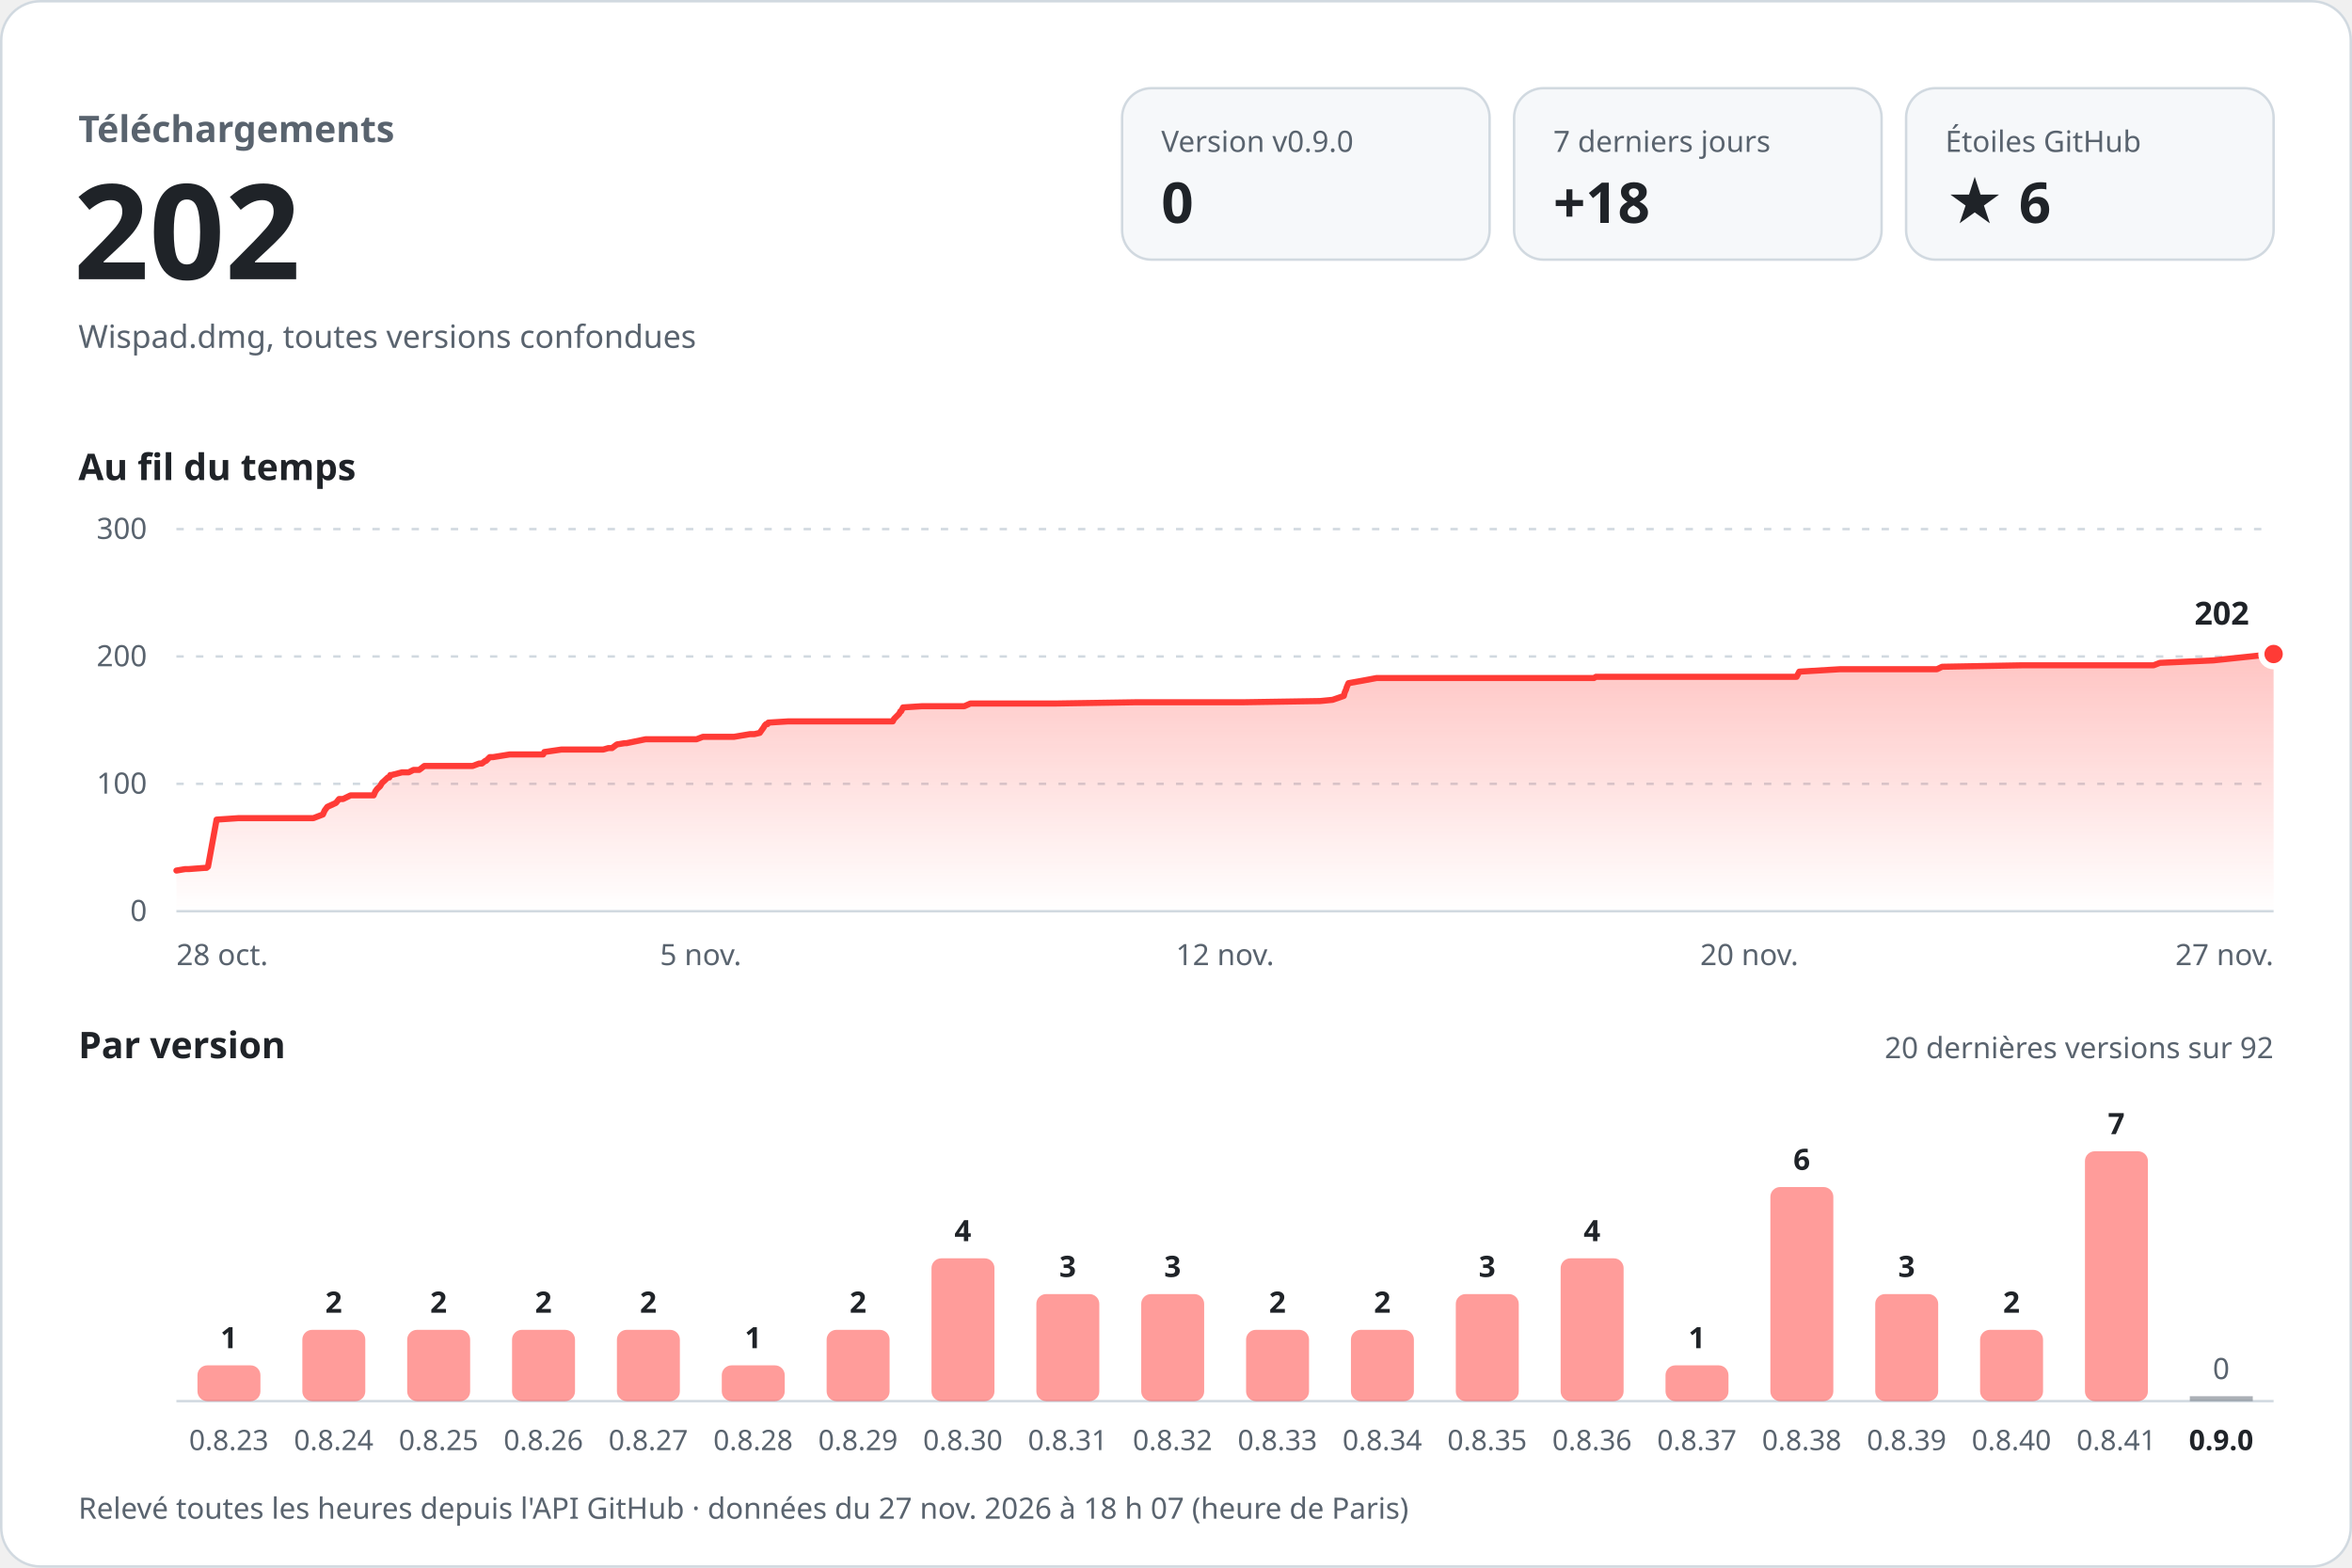
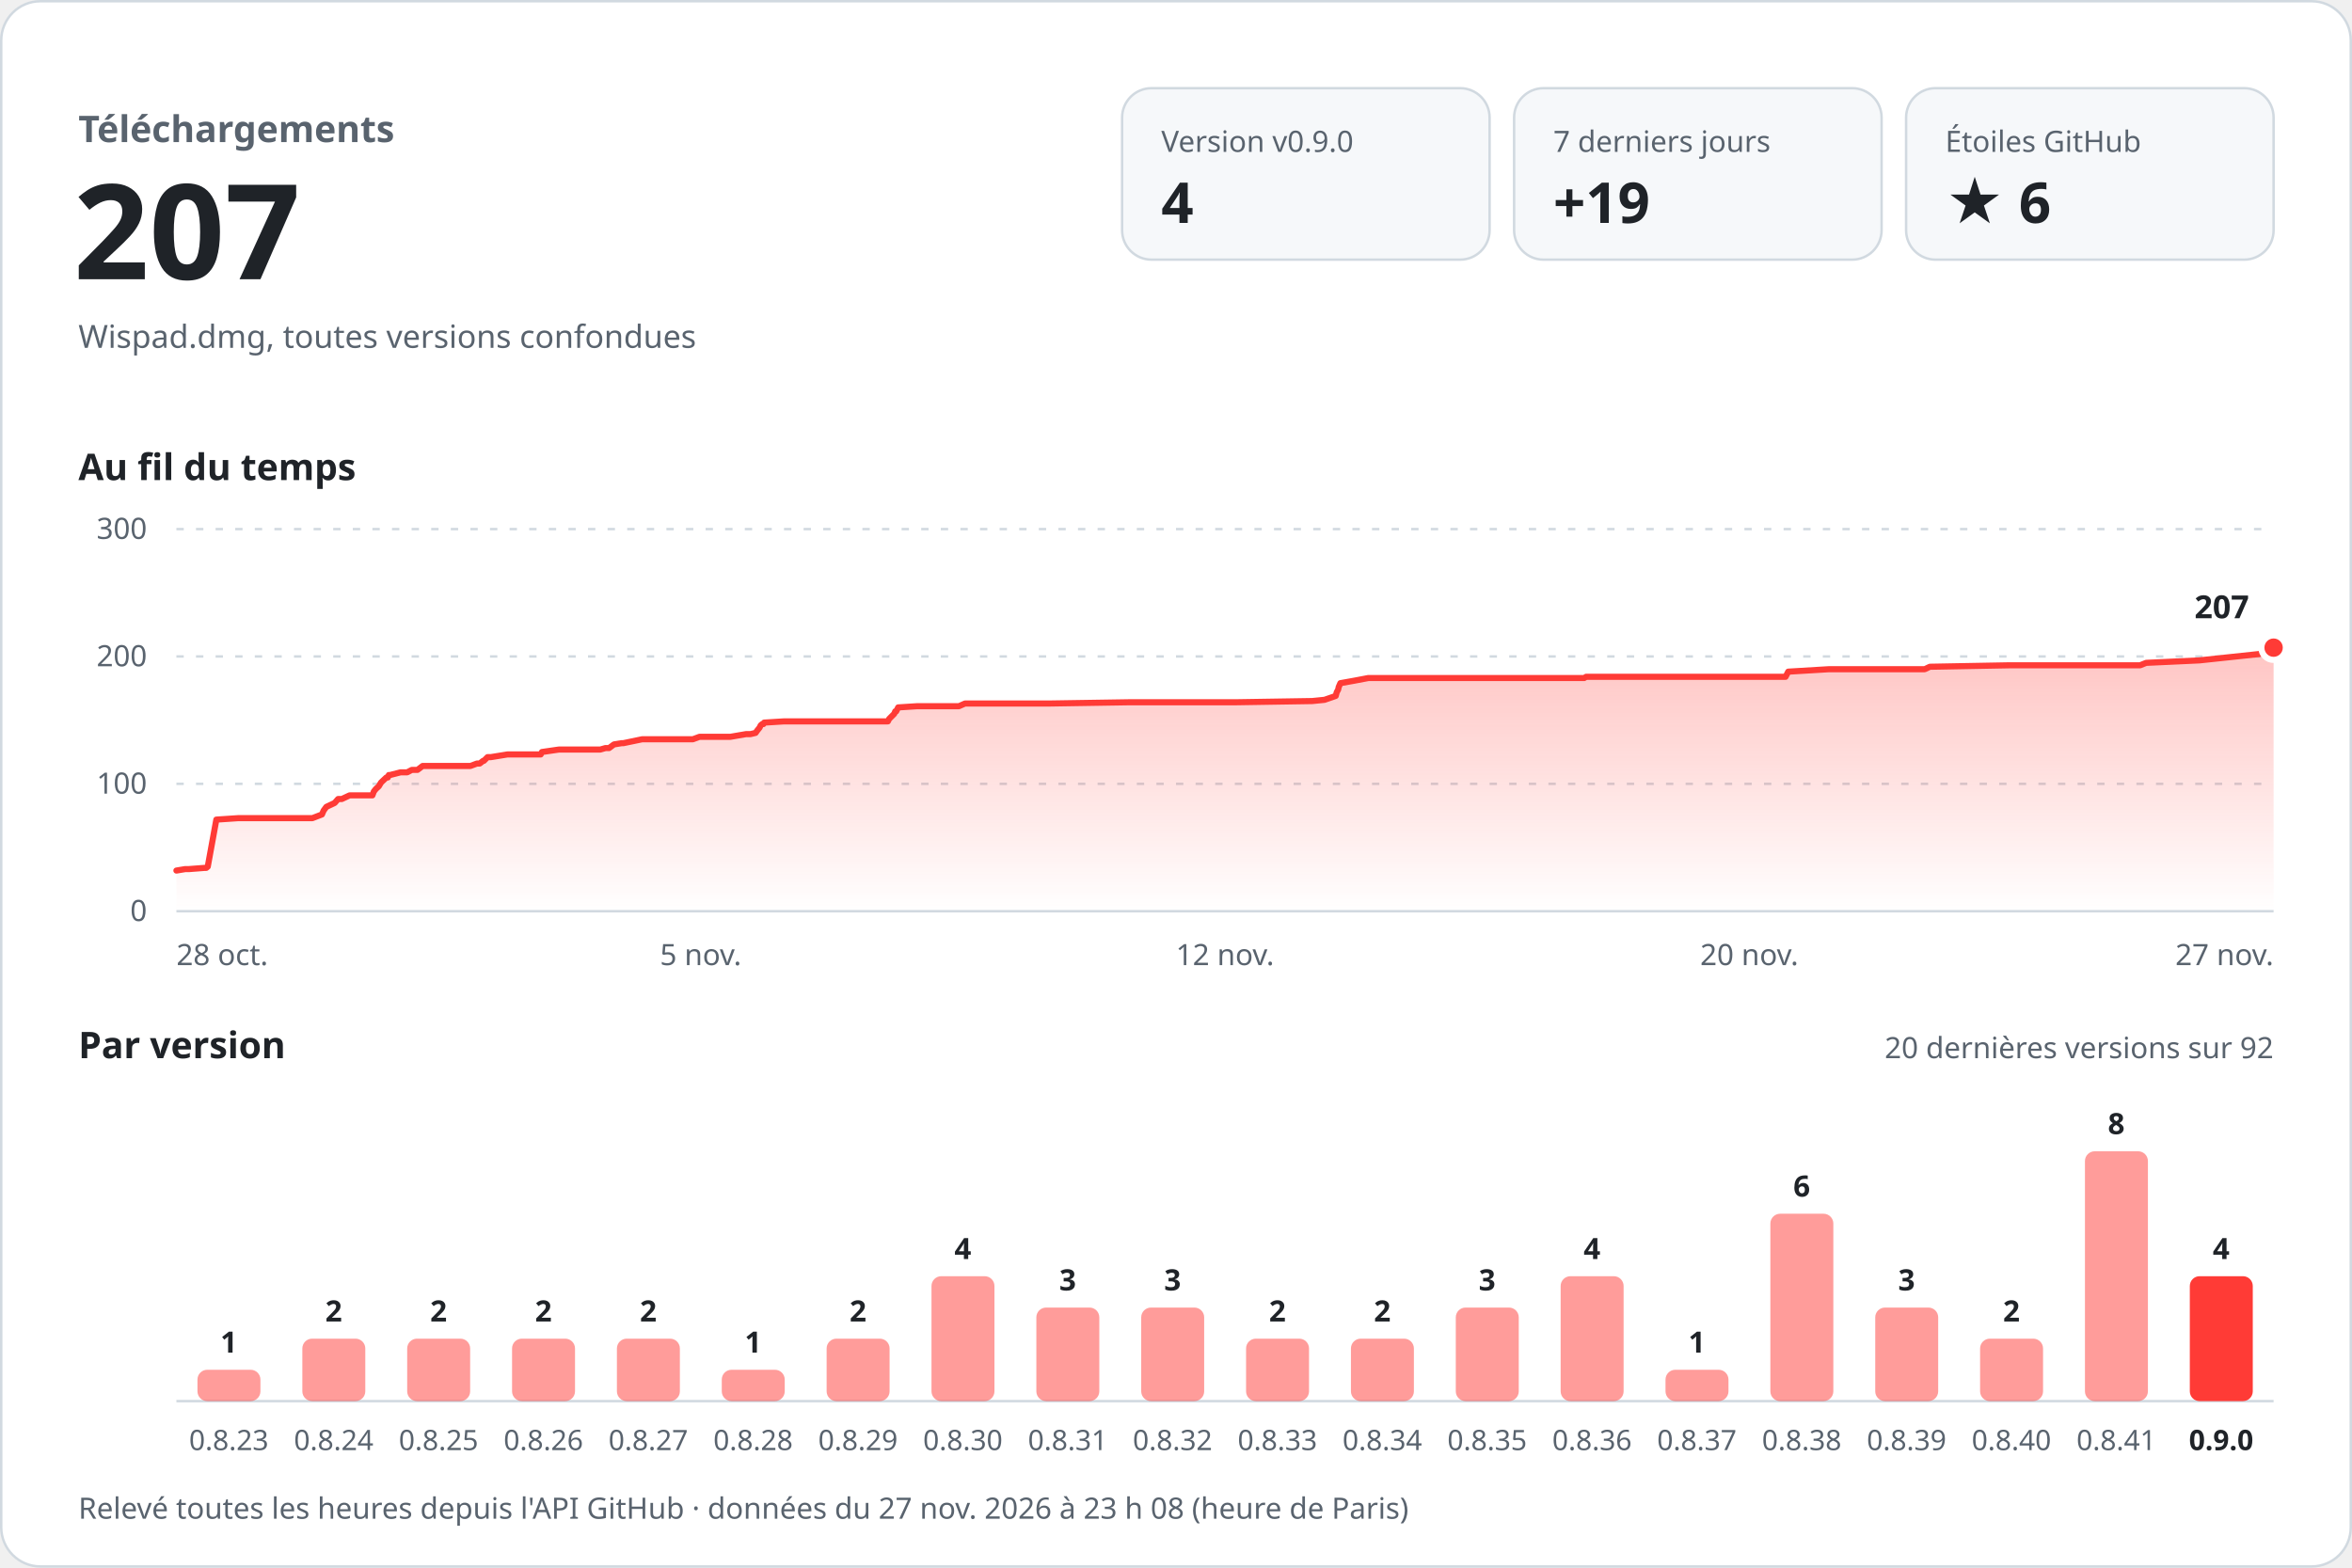
<svg xmlns="http://www.w3.org/2000/svg" width="960" height="640" viewBox="0 0 960 640" role="img" aria-labelledby="titre desc" font-family="-apple-system, BlinkMacSystemFont, 'Segoe UI', 'Noto Sans', Helvetica, Arial, sans-serif" style="font-variant-numeric: tabular-nums">
  <defs>
    <linearGradient id="aire" x1="0" y1="0" x2="0" y2="1">
      <stop offset="0" stop-color="#ff3b36" stop-opacity="0.30" />
      <stop offset="1" stop-color="#ff3b36" stop-opacity="0" />
    </linearGradient>
  </defs>
  <rect x="0.5" y="0.5" width="959" height="639" rx="16" fill="#ffffff" stroke="#d1d9e0" />
  <text x="32.0" y="58.0" font-size="15" font-weight="600" fill="#59636e" text-anchor="start">Téléchargements</text>
-   <text x="30.0" y="114.0" font-size="54" font-weight="700" fill="#1f2328" text-anchor="start">202</text>
+   <text x="30.0" y="114.0" font-size="54" font-weight="700" fill="#1f2328" text-anchor="start">207</text>
  <text x="32.0" y="142.0" font-size="13" font-weight="400" fill="#59636e" text-anchor="start">Wispad.dmg, toutes versions confondues</text>
  <rect x="458" y="36" width="150" height="70" rx="12" fill="#f6f8fa" stroke="#d1d9e0" />
  <text x="474.0" y="62.0" font-size="12" font-weight="500" fill="#59636e" text-anchor="start">Version v0.9.0</text>
-   <text x="474.0" y="91.0" font-size="23" font-weight="700" fill="#1f2328" text-anchor="start">0</text>
+   <text x="474.0" y="91.0" font-size="23" font-weight="700" fill="#1f2328" text-anchor="start">4</text>
  <rect x="618" y="36" width="150" height="70" rx="12" fill="#f6f8fa" stroke="#d1d9e0" />
  <text x="634.0" y="62.0" font-size="12" font-weight="500" fill="#59636e" text-anchor="start">7 derniers jours</text>
-   <text x="634.0" y="91.0" font-size="23" font-weight="700" fill="#1f2328" text-anchor="start">+18</text>
+   <text x="634.0" y="91.0" font-size="23" font-weight="700" fill="#1f2328" text-anchor="start">+19</text>
  <rect x="778" y="36" width="150" height="70" rx="12" fill="#f6f8fa" stroke="#d1d9e0" />
  <text x="794.0" y="62.0" font-size="12" font-weight="500" fill="#59636e" text-anchor="start">Étoiles GitHub</text>
  <text x="794.0" y="91.0" font-size="23" font-weight="700" fill="#1f2328" text-anchor="start">★ 6</text>
  <text x="32.0" y="196.0" font-size="15" font-weight="600" fill="#1f2328" text-anchor="start">Au fil du temps</text>
  <line x1="72" y1="372.0" x2="928" y2="372.0" stroke="#d1d9e0" />
  <text x="60.0" y="376.0" font-size="12" font-weight="400" fill="#59636e" text-anchor="end">0</text>
  <line x1="72" y1="320.0" x2="928" y2="320.0" stroke="#d1d9e0" stroke-dasharray="3 5" />
  <text x="60.0" y="324.0" font-size="12" font-weight="400" fill="#59636e" text-anchor="end">100</text>
  <line x1="72" y1="268.0" x2="928" y2="268.0" stroke="#d1d9e0" stroke-dasharray="3 5" />
  <text x="60.0" y="272.0" font-size="12" font-weight="400" fill="#59636e" text-anchor="end">200</text>
  <line x1="72" y1="216.0" x2="928" y2="216.0" stroke="#d1d9e0" stroke-dasharray="3 5" />
  <text x="60.0" y="220.0" font-size="12" font-weight="400" fill="#59636e" text-anchor="end">300</text>
-   <path d="M72.0,355.4 L75.6,354.8 L77.1,354.8 L83.7,354.3 L84.3,354.3 L84.9,353.8 L88.4,334.6 L97.4,334.0 L105.4,334.0 L127.9,334.0 L131.8,332.5 L132.5,330.9 L133.6,329.4 L137.1,327.8 L138.4,326.2 L140.0,326.2 L143.1,324.7 L152.5,324.7 L153.2,323.1 L153.9,322.1 L155.1,321.0 L156.0,319.5 L156.6,319.0 L158.3,317.4 L158.9,317.4 L159.3,316.4 L159.8,316.4 L164.1,315.3 L166.8,315.3 L168.8,314.3 L171.1,314.3 L173.2,312.7 L192.9,312.7 L195.6,311.7 L196.7,311.7 L198.1,310.6 L198.4,310.6 L199.9,309.1 L201.2,309.1 L208.0,308.0 L221.7,308.0 L222.2,307.0 L229.1,306.0 L246.2,306.0 L248.3,305.4 L249.8,305.4 L251.8,303.9 L254.9,303.4 L255.7,303.4 L263.5,301.8 L284.3,301.8 L286.9,300.8 L299.6,300.8 L306.1,299.7 L307.9,299.7 L310.1,299.2 L310.8,298.2 L311.6,297.1 L312.2,296.1 L312.7,295.6 L313.3,295.6 L313.6,295.0 L321.7,294.5 L351.2,294.5 L364.4,294.5 L364.9,293.5 L366.0,292.4 L367.0,291.4 L367.5,290.4 L367.8,290.4 L368.6,288.8 L376.4,288.3 L393.6,288.3 L396.1,287.2 L431.2,287.2 L463.3,286.7 L473.4,286.7 L507.1,286.7 L538.8,286.2 L543.9,285.7 L547.1,284.6 L548.5,284.1 L548.9,282.6 L549.4,281.5 L549.7,280.5 L550.4,278.9 L556.0,277.9 L561.9,276.8 L594.6,276.8 L629.7,276.8 L650.6,276.8 L651.4,276.3 L685.3,276.3 L724.9,276.3 L733.3,276.3 L734.4,274.2 L751.1,273.2 L785.4,273.2 L790.6,273.2 L792.7,272.2 L825.5,271.6 L857.6,271.6 L879.0,271.6 L881.6,270.6 L881.7,270.6 L892.6,270.1 L903.4,269.6 L928.0,267.0 L928.0,372 L72.0,372 Z" fill="url(#aire)" />
-   <path d="M72.0,355.4 L75.6,354.8 L77.1,354.8 L83.7,354.3 L84.3,354.3 L84.9,353.8 L88.4,334.6 L97.4,334.0 L105.4,334.0 L127.9,334.0 L131.8,332.5 L132.5,330.9 L133.6,329.4 L137.1,327.8 L138.4,326.2 L140.0,326.2 L143.1,324.7 L152.5,324.7 L153.2,323.1 L153.9,322.1 L155.1,321.0 L156.0,319.5 L156.6,319.0 L158.3,317.4 L158.9,317.4 L159.3,316.4 L159.8,316.4 L164.1,315.3 L166.8,315.3 L168.8,314.3 L171.1,314.3 L173.2,312.7 L192.9,312.7 L195.6,311.7 L196.7,311.7 L198.1,310.6 L198.4,310.6 L199.9,309.1 L201.2,309.1 L208.0,308.0 L221.7,308.0 L222.2,307.0 L229.1,306.0 L246.2,306.0 L248.3,305.4 L249.8,305.4 L251.8,303.9 L254.9,303.4 L255.7,303.4 L263.5,301.8 L284.3,301.8 L286.9,300.8 L299.6,300.8 L306.1,299.7 L307.9,299.7 L310.1,299.2 L310.8,298.2 L311.6,297.1 L312.2,296.1 L312.7,295.6 L313.3,295.6 L313.6,295.0 L321.7,294.5 L351.2,294.5 L364.4,294.5 L364.9,293.5 L366.0,292.4 L367.0,291.4 L367.5,290.4 L367.8,290.4 L368.6,288.8 L376.4,288.3 L393.6,288.3 L396.1,287.2 L431.2,287.2 L463.3,286.7 L473.4,286.7 L507.1,286.7 L538.8,286.2 L543.9,285.7 L547.1,284.6 L548.5,284.1 L548.9,282.6 L549.4,281.5 L549.7,280.5 L550.4,278.9 L556.0,277.9 L561.9,276.8 L594.6,276.8 L629.7,276.8 L650.6,276.8 L651.4,276.3 L685.3,276.3 L724.9,276.3 L733.3,276.3 L734.4,274.2 L751.1,273.2 L785.4,273.2 L790.6,273.2 L792.7,272.2 L825.5,271.6 L857.6,271.6 L879.0,271.6 L881.6,270.6 L881.7,270.6 L892.6,270.1 L903.4,269.6 L928.0,267.0" fill="none" stroke="#ff3b36" stroke-width="2.5" stroke-linejoin="round" stroke-linecap="round" />
-   <circle cx="928.0" cy="267.0" r="5" fill="#ff3b36" stroke="#ffffff" stroke-width="2.5" />
-   <text x="918.0" y="255.0" font-size="13" font-weight="700" fill="#1f2328" text-anchor="end" stroke="#ffffff" stroke-width="8" stroke-linejoin="round" paint-order="stroke">202</text>
+   <path d="M72.0,355.4 L75.6,354.8 L77.1,354.8 L83.6,354.3 L84.2,354.3 L84.8,353.8 L88.3,334.6 L97.3,334.0 L105.2,334.0 L127.5,334.0 L131.4,332.5 L132.1,330.9 L133.2,329.4 L136.6,327.8 L138.0,326.2 L139.5,326.2 L142.7,324.7 L152.0,324.7 L152.6,323.1 L153.4,322.1 L154.6,321.0 L155.5,319.5 L156.0,319.0 L157.7,317.4 L158.3,317.4 L158.7,316.4 L159.2,316.4 L163.5,315.3 L166.2,315.3 L168.1,314.3 L170.4,314.3 L172.5,312.7 L192.0,312.7 L194.7,311.7 L195.8,311.7 L197.2,310.6 L197.5,310.6 L199.0,309.1 L200.3,309.1 L207.1,308.0 L220.7,308.0 L221.2,307.0 L228.1,306.0 L245.0,306.0 L247.1,305.4 L248.6,305.4 L250.6,303.9 L253.7,303.4 L254.4,303.4 L262.1,301.8 L282.8,301.8 L285.5,300.8 L298.1,300.8 L304.5,299.7 L306.3,299.7 L308.4,299.2 L309.1,298.2 L310.0,297.1 L310.5,296.1 L311.1,295.6 L311.6,295.6 L311.9,295.0 L320.0,294.5 L349.3,294.5 L362.4,294.5 L362.9,293.5 L364.0,292.4 L365.0,291.4 L365.4,290.4 L365.8,290.4 L366.6,288.8 L374.4,288.3 L391.4,288.3 L393.9,287.2 L428.7,287.2 L460.6,286.7 L470.6,286.7 L504.1,286.7 L535.6,286.2 L540.6,285.7 L543.8,284.6 L545.2,284.1 L545.6,282.6 L546.2,281.5 L546.4,280.5 L547.1,278.9 L552.7,277.9 L558.5,276.8 L591.0,276.8 L625.9,276.8 L646.6,276.8 L647.4,276.3 L681.0,276.3 L720.4,276.3 L728.8,276.3 L729.9,274.2 L746.5,273.2 L780.5,273.2 L785.6,273.2 L787.7,272.2 L820.3,271.6 L852.2,271.6 L873.5,271.6 L876.0,270.6 L876.1,270.6 L886.9,270.1 L897.7,269.6 L922.1,267.0 L928.0,264.4 L928.0,372 L72.0,372 Z" fill="url(#aire)" />
+   <path d="M72.0,355.4 L75.6,354.8 L77.1,354.8 L83.6,354.3 L84.2,354.3 L84.8,353.8 L88.3,334.6 L97.3,334.0 L105.2,334.0 L127.5,334.0 L131.4,332.5 L132.1,330.9 L133.2,329.4 L136.6,327.8 L138.0,326.2 L139.5,326.2 L142.7,324.7 L152.0,324.7 L152.6,323.1 L153.4,322.1 L154.6,321.0 L155.5,319.5 L156.0,319.0 L157.7,317.4 L158.3,317.4 L158.7,316.4 L159.2,316.4 L163.5,315.3 L166.2,315.3 L168.1,314.3 L170.4,314.3 L172.5,312.7 L192.0,312.7 L194.7,311.7 L195.8,311.7 L197.2,310.6 L197.5,310.6 L199.0,309.1 L200.3,309.1 L207.1,308.0 L220.7,308.0 L221.2,307.0 L228.1,306.0 L245.0,306.0 L247.1,305.4 L248.6,305.4 L250.6,303.9 L253.7,303.4 L254.4,303.4 L262.1,301.8 L282.8,301.8 L285.5,300.8 L298.1,300.8 L304.5,299.7 L306.3,299.7 L308.4,299.2 L309.1,298.2 L310.0,297.1 L310.5,296.1 L311.1,295.6 L311.6,295.6 L311.9,295.0 L320.0,294.5 L349.3,294.5 L362.4,294.5 L362.9,293.5 L364.0,292.4 L365.0,291.4 L365.4,290.4 L365.8,290.4 L366.6,288.8 L374.4,288.3 L391.4,288.3 L393.9,287.2 L428.7,287.2 L460.6,286.7 L470.6,286.7 L504.1,286.7 L535.6,286.2 L540.6,285.7 L543.8,284.6 L545.2,284.1 L545.6,282.6 L546.2,281.5 L546.4,280.5 L547.1,278.9 L552.7,277.9 L558.5,276.8 L591.0,276.8 L625.9,276.8 L646.6,276.8 L647.4,276.3 L681.0,276.3 L720.4,276.3 L728.8,276.3 L729.9,274.2 L746.5,273.2 L780.5,273.2 L785.6,273.2 L787.7,272.2 L820.3,271.6 L852.2,271.6 L873.5,271.6 L876.0,270.6 L876.1,270.6 L886.9,270.1 L897.7,269.6 L922.1,267.0 L928.0,264.4" fill="none" stroke="#ff3b36" stroke-width="2.5" stroke-linejoin="round" stroke-linecap="round" />
+   <circle cx="928.0" cy="264.4" r="5" fill="#ff3b36" stroke="#ffffff" stroke-width="2.5" />
+   <text x="918.0" y="252.4" font-size="13" font-weight="700" fill="#1f2328" text-anchor="end" stroke="#ffffff" stroke-width="8" stroke-linejoin="round" paint-order="stroke">207</text>
  <text x="72.0" y="394.0" font-size="12" font-weight="400" fill="#59636e" text-anchor="start">28 oct.</text>
  <text x="286.0" y="394.0" font-size="12" font-weight="400" fill="#59636e" text-anchor="middle">5 nov.</text>
  <text x="500.0" y="394.0" font-size="12" font-weight="400" fill="#59636e" text-anchor="middle">12 nov.</text>
  <text x="714.0" y="394.0" font-size="12" font-weight="400" fill="#59636e" text-anchor="middle">20 nov.</text>
  <text x="928.0" y="394.0" font-size="12" font-weight="400" fill="#59636e" text-anchor="end">27 nov.</text>
  <text x="32.0" y="432.0" font-size="15" font-weight="600" fill="#1f2328" text-anchor="start">Par version</text>
  <text x="928.0" y="432.0" font-size="12" font-weight="400" fill="#59636e" text-anchor="end">20 dernières versions sur 92</text>
  <line x1="72" y1="572" x2="928" y2="572" stroke="#d1d9e0" />
-   <rect x="80.6" y="557.4" width="25.7" height="14.6" rx="4.0" fill="#ff3b36" fill-opacity="0.5" />
-   <text x="93.4" y="550.4" font-size="12" font-weight="600" fill="#1f2328" text-anchor="middle">1</text>
+   <rect x="80.6" y="559.2" width="25.7" height="12.8" rx="4.0" fill="#ff3b36" fill-opacity="0.5" />
+   <text x="93.4" y="552.2" font-size="12" font-weight="600" fill="#1f2328" text-anchor="middle">1</text>
  <text x="93.4" y="592.0" font-size="11.5" font-weight="400" fill="#59636e" text-anchor="middle">0.8.23</text>
-   <rect x="123.4" y="542.9" width="25.7" height="29.1" rx="4.0" fill="#ff3b36" fill-opacity="0.5" />
-   <text x="136.2" y="535.9" font-size="12" font-weight="600" fill="#1f2328" text-anchor="middle">2</text>
+   <rect x="123.4" y="546.5" width="25.7" height="25.5" rx="4.0" fill="#ff3b36" fill-opacity="0.5" />
+   <text x="136.2" y="539.5" font-size="12" font-weight="600" fill="#1f2328" text-anchor="middle">2</text>
  <text x="136.2" y="592.0" font-size="11.5" font-weight="400" fill="#59636e" text-anchor="middle">0.8.24</text>
-   <rect x="166.2" y="542.9" width="25.7" height="29.1" rx="4.0" fill="#ff3b36" fill-opacity="0.5" />
-   <text x="179.0" y="535.9" font-size="12" font-weight="600" fill="#1f2328" text-anchor="middle">2</text>
+   <rect x="166.2" y="546.5" width="25.7" height="25.5" rx="4.0" fill="#ff3b36" fill-opacity="0.5" />
+   <text x="179.0" y="539.5" font-size="12" font-weight="600" fill="#1f2328" text-anchor="middle">2</text>
  <text x="179.0" y="592.0" font-size="11.5" font-weight="400" fill="#59636e" text-anchor="middle">0.8.25</text>
-   <rect x="209.0" y="542.9" width="25.7" height="29.1" rx="4.0" fill="#ff3b36" fill-opacity="0.5" />
-   <text x="221.8" y="535.9" font-size="12" font-weight="600" fill="#1f2328" text-anchor="middle">2</text>
+   <rect x="209.0" y="546.5" width="25.7" height="25.5" rx="4.0" fill="#ff3b36" fill-opacity="0.5" />
+   <text x="221.8" y="539.5" font-size="12" font-weight="600" fill="#1f2328" text-anchor="middle">2</text>
  <text x="221.8" y="592.0" font-size="11.5" font-weight="400" fill="#59636e" text-anchor="middle">0.8.26</text>
-   <rect x="251.8" y="542.9" width="25.7" height="29.1" rx="4.0" fill="#ff3b36" fill-opacity="0.5" />
-   <text x="264.6" y="535.9" font-size="12" font-weight="600" fill="#1f2328" text-anchor="middle">2</text>
+   <rect x="251.8" y="546.5" width="25.7" height="25.5" rx="4.0" fill="#ff3b36" fill-opacity="0.5" />
+   <text x="264.6" y="539.5" font-size="12" font-weight="600" fill="#1f2328" text-anchor="middle">2</text>
  <text x="264.6" y="592.0" font-size="11.5" font-weight="400" fill="#59636e" text-anchor="middle">0.8.27</text>
-   <rect x="294.6" y="557.4" width="25.7" height="14.6" rx="4.0" fill="#ff3b36" fill-opacity="0.5" />
-   <text x="307.4" y="550.4" font-size="12" font-weight="600" fill="#1f2328" text-anchor="middle">1</text>
+   <rect x="294.6" y="559.2" width="25.7" height="12.8" rx="4.0" fill="#ff3b36" fill-opacity="0.5" />
+   <text x="307.4" y="552.2" font-size="12" font-weight="600" fill="#1f2328" text-anchor="middle">1</text>
  <text x="307.4" y="592.0" font-size="11.5" font-weight="400" fill="#59636e" text-anchor="middle">0.8.28</text>
-   <rect x="337.4" y="542.9" width="25.7" height="29.1" rx="4.0" fill="#ff3b36" fill-opacity="0.5" />
-   <text x="350.2" y="535.9" font-size="12" font-weight="600" fill="#1f2328" text-anchor="middle">2</text>
+   <rect x="337.4" y="546.5" width="25.7" height="25.5" rx="4.0" fill="#ff3b36" fill-opacity="0.5" />
+   <text x="350.2" y="539.5" font-size="12" font-weight="600" fill="#1f2328" text-anchor="middle">2</text>
  <text x="350.2" y="592.0" font-size="11.5" font-weight="400" fill="#59636e" text-anchor="middle">0.8.29</text>
-   <rect x="380.2" y="513.7" width="25.7" height="58.3" rx="4.0" fill="#ff3b36" fill-opacity="0.5" />
-   <text x="393.0" y="506.7" font-size="12" font-weight="600" fill="#1f2328" text-anchor="middle">4</text>
+   <rect x="380.2" y="521.0" width="25.7" height="51.0" rx="4.0" fill="#ff3b36" fill-opacity="0.5" />
+   <text x="393.0" y="514.0" font-size="12" font-weight="600" fill="#1f2328" text-anchor="middle">4</text>
  <text x="393.0" y="592.0" font-size="11.5" font-weight="400" fill="#59636e" text-anchor="middle">0.8.30</text>
-   <rect x="423.0" y="528.3" width="25.7" height="43.7" rx="4.0" fill="#ff3b36" fill-opacity="0.5" />
-   <text x="435.8" y="521.3" font-size="12" font-weight="600" fill="#1f2328" text-anchor="middle">3</text>
+   <rect x="423.0" y="533.8" width="25.7" height="38.2" rx="4.0" fill="#ff3b36" fill-opacity="0.5" />
+   <text x="435.8" y="526.8" font-size="12" font-weight="600" fill="#1f2328" text-anchor="middle">3</text>
  <text x="435.8" y="592.0" font-size="11.5" font-weight="400" fill="#59636e" text-anchor="middle">0.8.31</text>
-   <rect x="465.8" y="528.3" width="25.7" height="43.7" rx="4.0" fill="#ff3b36" fill-opacity="0.5" />
-   <text x="478.6" y="521.3" font-size="12" font-weight="600" fill="#1f2328" text-anchor="middle">3</text>
+   <rect x="465.8" y="533.8" width="25.7" height="38.2" rx="4.0" fill="#ff3b36" fill-opacity="0.5" />
+   <text x="478.6" y="526.8" font-size="12" font-weight="600" fill="#1f2328" text-anchor="middle">3</text>
  <text x="478.6" y="592.0" font-size="11.5" font-weight="400" fill="#59636e" text-anchor="middle">0.8.32</text>
-   <rect x="508.6" y="542.9" width="25.7" height="29.1" rx="4.0" fill="#ff3b36" fill-opacity="0.5" />
-   <text x="521.4" y="535.9" font-size="12" font-weight="600" fill="#1f2328" text-anchor="middle">2</text>
+   <rect x="508.6" y="546.5" width="25.7" height="25.5" rx="4.0" fill="#ff3b36" fill-opacity="0.5" />
+   <text x="521.4" y="539.5" font-size="12" font-weight="600" fill="#1f2328" text-anchor="middle">2</text>
  <text x="521.4" y="592.0" font-size="11.5" font-weight="400" fill="#59636e" text-anchor="middle">0.8.33</text>
-   <rect x="551.4" y="542.9" width="25.7" height="29.1" rx="4.0" fill="#ff3b36" fill-opacity="0.5" />
-   <text x="564.2" y="535.9" font-size="12" font-weight="600" fill="#1f2328" text-anchor="middle">2</text>
+   <rect x="551.4" y="546.5" width="25.7" height="25.5" rx="4.0" fill="#ff3b36" fill-opacity="0.5" />
+   <text x="564.2" y="539.5" font-size="12" font-weight="600" fill="#1f2328" text-anchor="middle">2</text>
  <text x="564.2" y="592.0" font-size="11.5" font-weight="400" fill="#59636e" text-anchor="middle">0.8.34</text>
-   <rect x="594.2" y="528.3" width="25.7" height="43.7" rx="4.0" fill="#ff3b36" fill-opacity="0.5" />
-   <text x="607.0" y="521.3" font-size="12" font-weight="600" fill="#1f2328" text-anchor="middle">3</text>
+   <rect x="594.2" y="533.8" width="25.7" height="38.2" rx="4.0" fill="#ff3b36" fill-opacity="0.5" />
+   <text x="607.0" y="526.8" font-size="12" font-weight="600" fill="#1f2328" text-anchor="middle">3</text>
  <text x="607.0" y="592.0" font-size="11.5" font-weight="400" fill="#59636e" text-anchor="middle">0.8.35</text>
-   <rect x="637.0" y="513.7" width="25.7" height="58.3" rx="4.0" fill="#ff3b36" fill-opacity="0.5" />
-   <text x="649.8" y="506.7" font-size="12" font-weight="600" fill="#1f2328" text-anchor="middle">4</text>
+   <rect x="637.0" y="521.0" width="25.7" height="51.0" rx="4.0" fill="#ff3b36" fill-opacity="0.5" />
+   <text x="649.8" y="514.0" font-size="12" font-weight="600" fill="#1f2328" text-anchor="middle">4</text>
  <text x="649.8" y="592.0" font-size="11.5" font-weight="400" fill="#59636e" text-anchor="middle">0.8.36</text>
-   <rect x="679.8" y="557.4" width="25.7" height="14.6" rx="4.0" fill="#ff3b36" fill-opacity="0.5" />
-   <text x="692.6" y="550.4" font-size="12" font-weight="600" fill="#1f2328" text-anchor="middle">1</text>
+   <rect x="679.8" y="559.2" width="25.7" height="12.8" rx="4.0" fill="#ff3b36" fill-opacity="0.5" />
+   <text x="692.6" y="552.2" font-size="12" font-weight="600" fill="#1f2328" text-anchor="middle">1</text>
  <text x="692.6" y="592.0" font-size="11.5" font-weight="400" fill="#59636e" text-anchor="middle">0.8.37</text>
-   <rect x="722.6" y="484.6" width="25.7" height="87.4" rx="4.0" fill="#ff3b36" fill-opacity="0.5" />
-   <text x="735.4" y="477.6" font-size="12" font-weight="600" fill="#1f2328" text-anchor="middle">6</text>
+   <rect x="722.6" y="495.5" width="25.7" height="76.5" rx="4.0" fill="#ff3b36" fill-opacity="0.5" />
+   <text x="735.4" y="488.5" font-size="12" font-weight="600" fill="#1f2328" text-anchor="middle">6</text>
  <text x="735.4" y="592.0" font-size="11.5" font-weight="400" fill="#59636e" text-anchor="middle">0.8.38</text>
-   <rect x="765.4" y="528.3" width="25.7" height="43.7" rx="4.0" fill="#ff3b36" fill-opacity="0.5" />
-   <text x="778.2" y="521.3" font-size="12" font-weight="600" fill="#1f2328" text-anchor="middle">3</text>
+   <rect x="765.4" y="533.8" width="25.7" height="38.2" rx="4.0" fill="#ff3b36" fill-opacity="0.5" />
+   <text x="778.2" y="526.8" font-size="12" font-weight="600" fill="#1f2328" text-anchor="middle">3</text>
  <text x="778.2" y="592.0" font-size="11.5" font-weight="400" fill="#59636e" text-anchor="middle">0.8.39</text>
-   <rect x="808.2" y="542.9" width="25.7" height="29.1" rx="4.0" fill="#ff3b36" fill-opacity="0.5" />
-   <text x="821.0" y="535.9" font-size="12" font-weight="600" fill="#1f2328" text-anchor="middle">2</text>
+   <rect x="808.2" y="546.5" width="25.7" height="25.5" rx="4.0" fill="#ff3b36" fill-opacity="0.5" />
+   <text x="821.0" y="539.5" font-size="12" font-weight="600" fill="#1f2328" text-anchor="middle">2</text>
  <text x="821.0" y="592.0" font-size="11.5" font-weight="400" fill="#59636e" text-anchor="middle">0.8.40</text>
  <rect x="851.0" y="470.0" width="25.7" height="102.0" rx="4.0" fill="#ff3b36" fill-opacity="0.5" />
-   <text x="863.8" y="463.0" font-size="12" font-weight="600" fill="#1f2328" text-anchor="middle">7</text>
+   <text x="863.8" y="463.0" font-size="12" font-weight="600" fill="#1f2328" text-anchor="middle">8</text>
  <text x="863.8" y="592.0" font-size="11.5" font-weight="400" fill="#59636e" text-anchor="middle">0.8.41</text>
-   <rect x="893.8" y="570.0" width="25.7" height="2" fill="#59636e" fill-opacity="0.5" />
-   <text x="906.6" y="563.0" font-size="12" font-weight="500" fill="#59636e" text-anchor="middle">0</text>
+   <rect x="893.8" y="521.0" width="25.7" height="51.0" rx="4.0" fill="#ff3b36" fill-opacity="1" />
+   <text x="906.6" y="514.0" font-size="12" font-weight="600" fill="#1f2328" text-anchor="middle">4</text>
  <text x="906.6" y="592.0" font-size="11.5" font-weight="600" fill="#1f2328" text-anchor="middle">0.9.0</text>
-   <text x="32.0" y="620.0" font-size="12" font-weight="400" fill="#59636e" text-anchor="start">Relevé toutes les heures depuis l'API GitHub · données du 27 nov. 2026 à 18 h 07 (heure de Paris)</text>
+   <text x="32.0" y="620.0" font-size="12" font-weight="400" fill="#59636e" text-anchor="start">Relevé toutes les heures depuis l'API GitHub · données du 27 nov. 2026 à 23 h 08 (heure de Paris)</text>
</svg>
